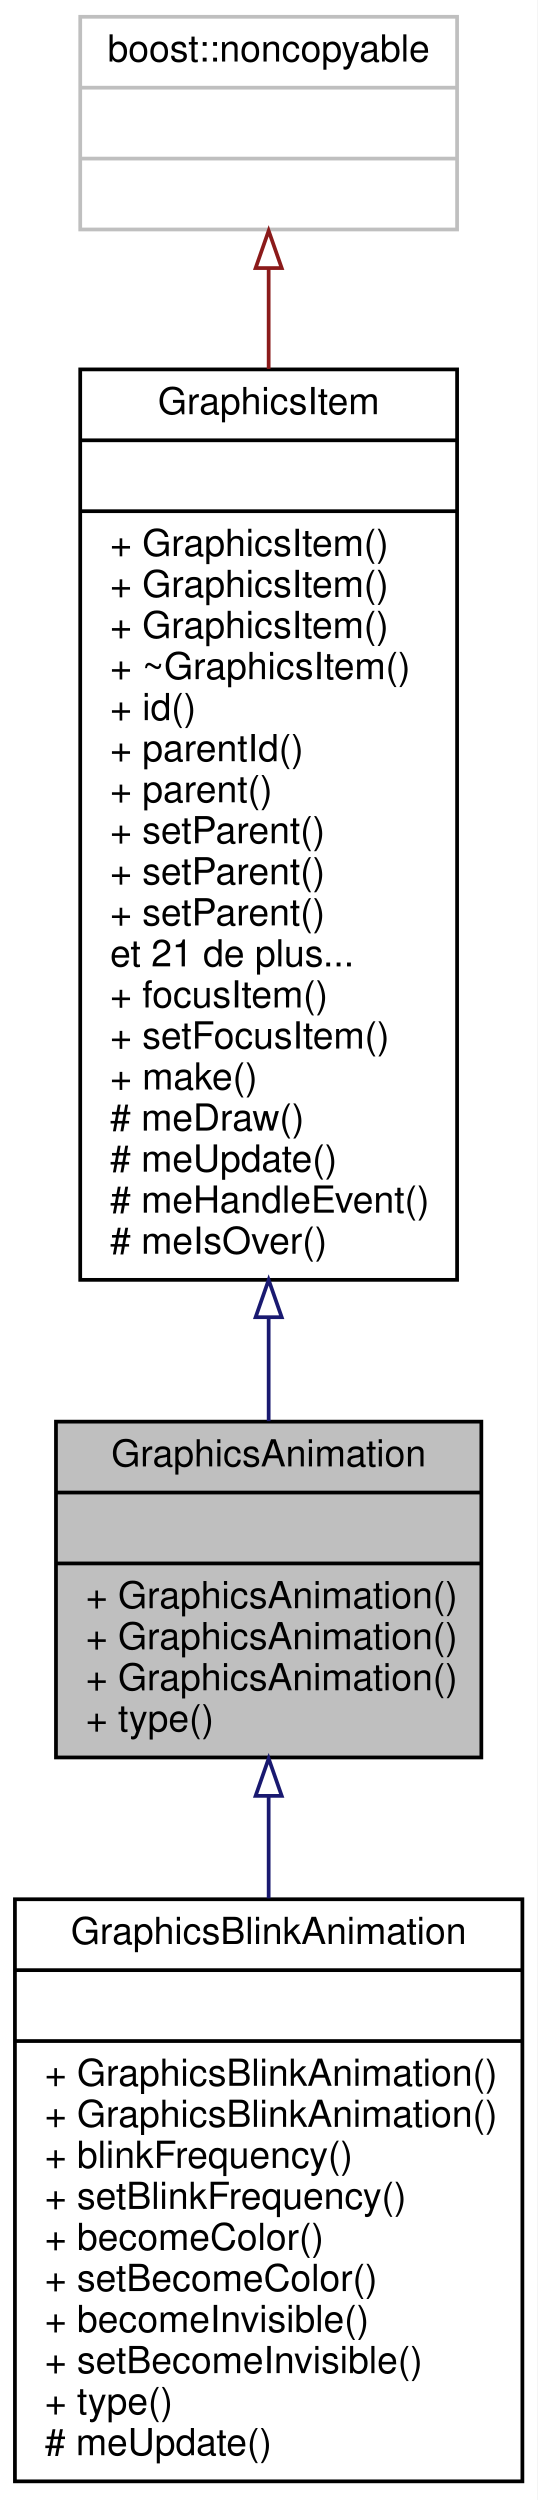
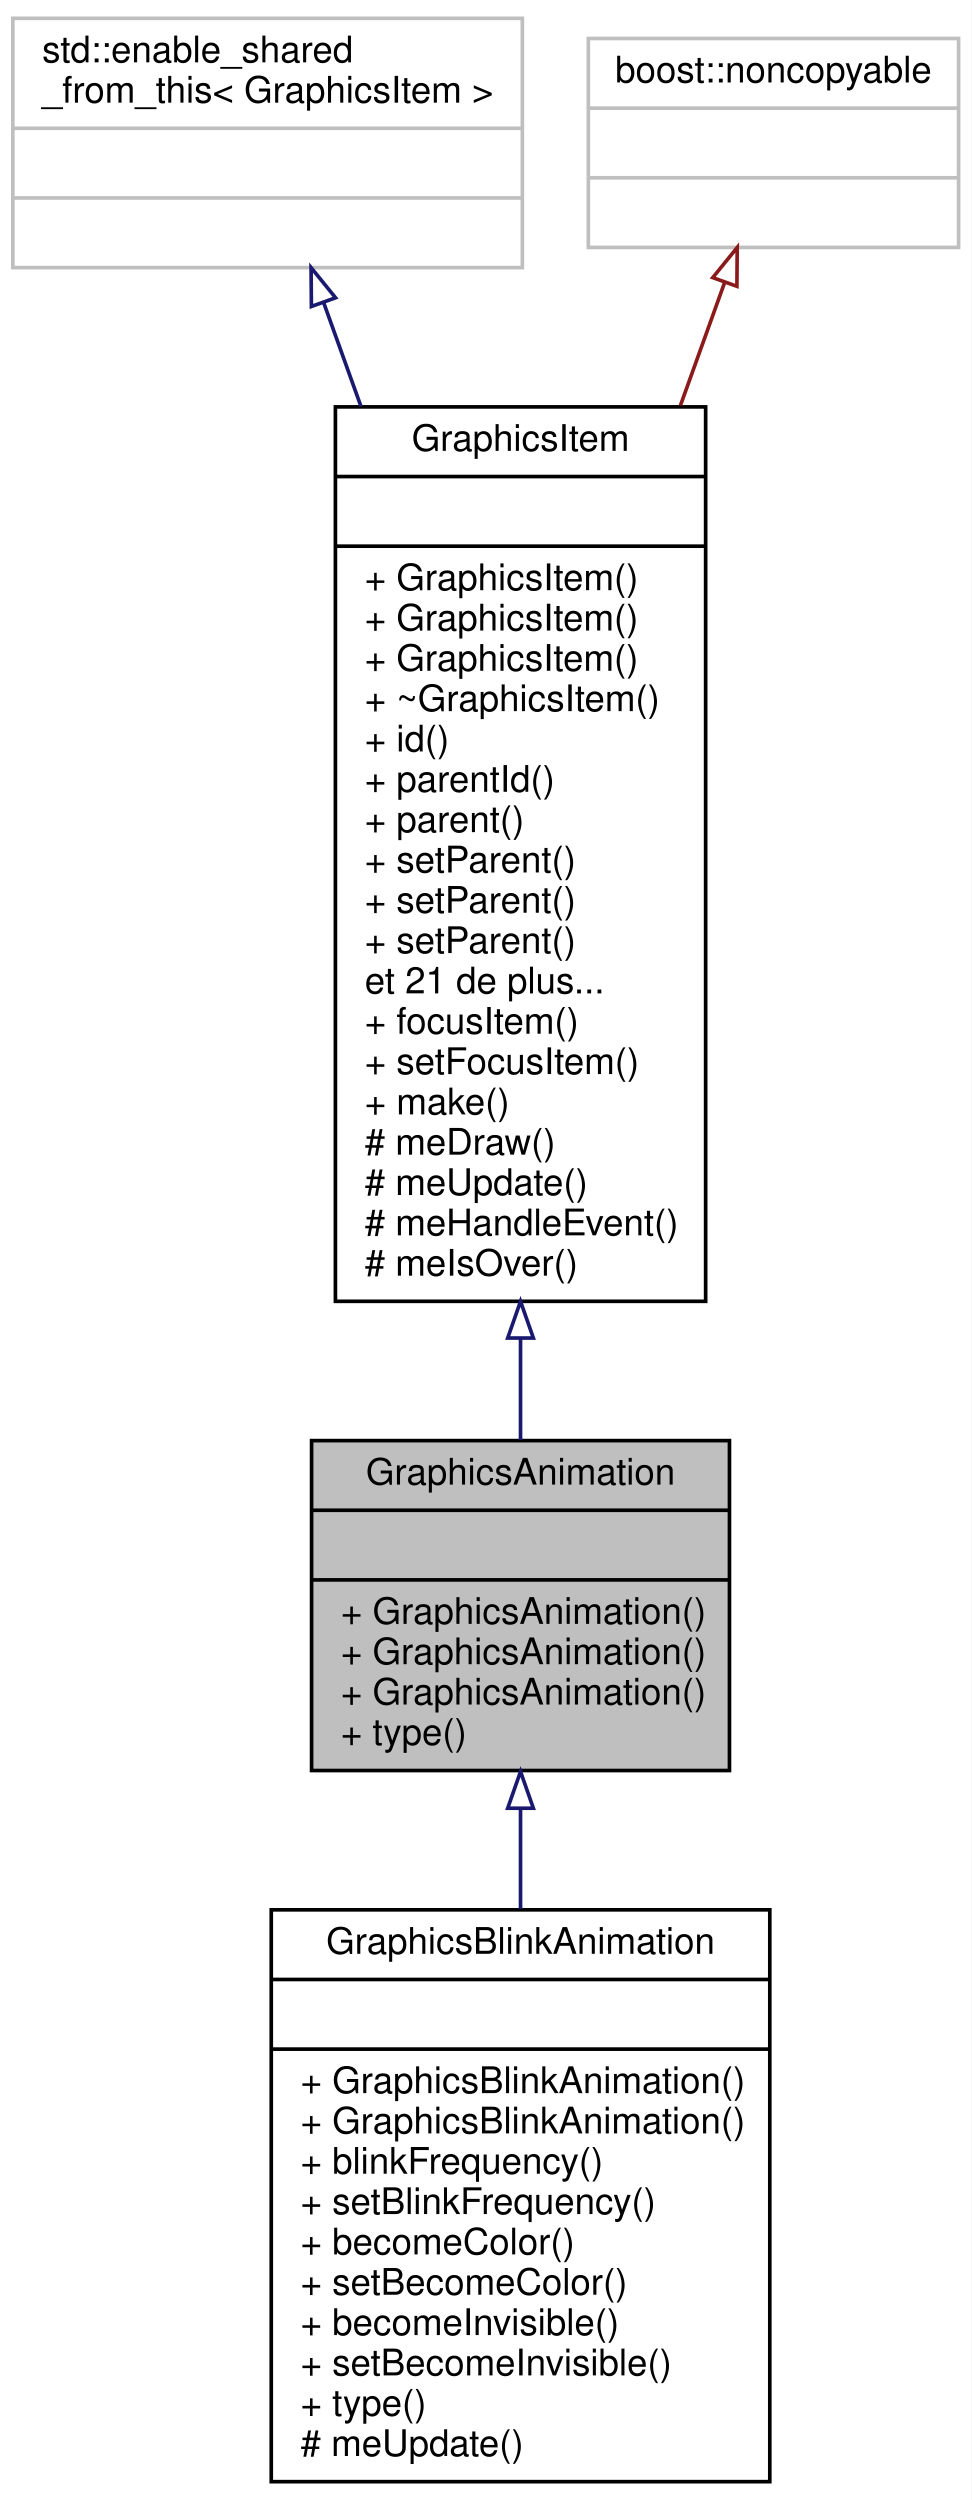
- <svg xmlns="http://www.w3.org/2000/svg" xmlns:xlink="http://www.w3.org/1999/xlink" width="144pt" height="670pt" viewBox="0.00 0.00 144.00 670.00">
-   <g id="graph0" class="graph" transform="scale(1 1) rotate(0) translate(4 666)">
-     <polygon fill="white" stroke="none" points="-4,4 -4,-666 140,-666 140,4 -4,4" />
+ <svg xmlns="http://www.w3.org/2000/svg" xmlns:xlink="http://www.w3.org/1999/xlink" width="265pt" height="682pt" viewBox="0.00 0.00 265.00 682.00">
+   <g id="graph0" class="graph" transform="scale(1 1) rotate(0) translate(4 678)">
+     <polygon fill="white" stroke="none" points="-4,4 -4,-678 261,-678 261,4 -4,4" />
    <g id="node1" class="node">
-       <polygon fill="#bfbfbf" stroke="black" points="11,-195 11,-285 125,-285 125,-195 11,-195" />
-       <text text-anchor="middle" x="68" y="-273" font-family="Helvetica,sans-Serif" font-size="10.00">GraphicsAnimation</text>
-       <polyline fill="none" stroke="black" points="11,-266 125,-266 " />
-       <text text-anchor="middle" x="68" y="-254" font-family="Helvetica,sans-Serif" font-size="10.00"> </text>
-       <polyline fill="none" stroke="black" points="11,-247 125,-247 " />
-       <text text-anchor="start" x="19" y="-235" font-family="Helvetica,sans-Serif" font-size="10.00">+ GraphicsAnimation()</text>
-       <text text-anchor="start" x="19" y="-224" font-family="Helvetica,sans-Serif" font-size="10.00">+ GraphicsAnimation()</text>
-       <text text-anchor="start" x="19" y="-213" font-family="Helvetica,sans-Serif" font-size="10.00">+ GraphicsAnimation()</text>
-       <text text-anchor="start" x="19" y="-202" font-family="Helvetica,sans-Serif" font-size="10.00">+ type()</text>
+       <polygon fill="#bfbfbf" stroke="black" points="81,-195 81,-285 195,-285 195,-195 81,-195" />
+       <text text-anchor="middle" x="138" y="-273" font-family="Helvetica,sans-Serif" font-size="10.00">GraphicsAnimation</text>
+       <polyline fill="none" stroke="black" points="81,-266 195,-266 " />
+       <text text-anchor="middle" x="138" y="-254" font-family="Helvetica,sans-Serif" font-size="10.00"> </text>
+       <polyline fill="none" stroke="black" points="81,-247 195,-247 " />
+       <text text-anchor="start" x="89" y="-235" font-family="Helvetica,sans-Serif" font-size="10.00">+ GraphicsAnimation()</text>
+       <text text-anchor="start" x="89" y="-224" font-family="Helvetica,sans-Serif" font-size="10.00">+ GraphicsAnimation()</text>
+       <text text-anchor="start" x="89" y="-213" font-family="Helvetica,sans-Serif" font-size="10.00">+ GraphicsAnimation()</text>
+       <text text-anchor="start" x="89" y="-202" font-family="Helvetica,sans-Serif" font-size="10.00">+ type()</text>
    </g>
-     <g id="node4" class="node">
-       <g id="a_node4">
+     <g id="node5" class="node">
+       <g id="a_node5">
        <a xlink:href="class_graphics_blink_animation.html" target="_top" xlink:title="Faire clignoter sont parent. ">
-           <polygon fill="white" stroke="black" points="0,-1 0,-157 136,-157 136,-1 0,-1" />
-           <text text-anchor="middle" x="68" y="-145" font-family="Helvetica,sans-Serif" font-size="10.00">GraphicsBlinkAnimation</text>
-           <polyline fill="none" stroke="black" points="0,-138 136,-138 " />
-           <text text-anchor="middle" x="68" y="-126" font-family="Helvetica,sans-Serif" font-size="10.00"> </text>
-           <polyline fill="none" stroke="black" points="0,-119 136,-119 " />
-           <text text-anchor="start" x="8" y="-107" font-family="Helvetica,sans-Serif" font-size="10.00">+ GraphicsBlinkAnimation()</text>
-           <text text-anchor="start" x="8" y="-96" font-family="Helvetica,sans-Serif" font-size="10.00">+ GraphicsBlinkAnimation()</text>
-           <text text-anchor="start" x="8" y="-85" font-family="Helvetica,sans-Serif" font-size="10.00">+ blinkFrequency()</text>
-           <text text-anchor="start" x="8" y="-74" font-family="Helvetica,sans-Serif" font-size="10.00">+ setBlinkFrequency()</text>
-           <text text-anchor="start" x="8" y="-63" font-family="Helvetica,sans-Serif" font-size="10.00">+ becomeColor()</text>
-           <text text-anchor="start" x="8" y="-52" font-family="Helvetica,sans-Serif" font-size="10.00">+ setBecomeColor()</text>
-           <text text-anchor="start" x="8" y="-41" font-family="Helvetica,sans-Serif" font-size="10.00">+ becomeInvisible()</text>
-           <text text-anchor="start" x="8" y="-30" font-family="Helvetica,sans-Serif" font-size="10.00">+ setBecomeInvisible()</text>
-           <text text-anchor="start" x="8" y="-19" font-family="Helvetica,sans-Serif" font-size="10.00">+ type()</text>
-           <text text-anchor="start" x="8" y="-8" font-family="Helvetica,sans-Serif" font-size="10.00"># meUpdate()</text>
+           <polygon fill="white" stroke="black" points="70,-1 70,-157 206,-157 206,-1 70,-1" />
+           <text text-anchor="middle" x="138" y="-145" font-family="Helvetica,sans-Serif" font-size="10.00">GraphicsBlinkAnimation</text>
+           <polyline fill="none" stroke="black" points="70,-138 206,-138 " />
+           <text text-anchor="middle" x="138" y="-126" font-family="Helvetica,sans-Serif" font-size="10.00"> </text>
+           <polyline fill="none" stroke="black" points="70,-119 206,-119 " />
+           <text text-anchor="start" x="78" y="-107" font-family="Helvetica,sans-Serif" font-size="10.00">+ GraphicsBlinkAnimation()</text>
+           <text text-anchor="start" x="78" y="-96" font-family="Helvetica,sans-Serif" font-size="10.00">+ GraphicsBlinkAnimation()</text>
+           <text text-anchor="start" x="78" y="-85" font-family="Helvetica,sans-Serif" font-size="10.00">+ blinkFrequency()</text>
+           <text text-anchor="start" x="78" y="-74" font-family="Helvetica,sans-Serif" font-size="10.00">+ setBlinkFrequency()</text>
+           <text text-anchor="start" x="78" y="-63" font-family="Helvetica,sans-Serif" font-size="10.00">+ becomeColor()</text>
+           <text text-anchor="start" x="78" y="-52" font-family="Helvetica,sans-Serif" font-size="10.00">+ setBecomeColor()</text>
+           <text text-anchor="start" x="78" y="-41" font-family="Helvetica,sans-Serif" font-size="10.00">+ becomeInvisible()</text>
+           <text text-anchor="start" x="78" y="-30" font-family="Helvetica,sans-Serif" font-size="10.00">+ setBecomeInvisible()</text>
+           <text text-anchor="start" x="78" y="-19" font-family="Helvetica,sans-Serif" font-size="10.00">+ type()</text>
+           <text text-anchor="start" x="78" y="-8" font-family="Helvetica,sans-Serif" font-size="10.00"># meUpdate()</text>
        </a>
      </g>
    </g>
-     <g id="edge3" class="edge">
-       <path fill="none" stroke="midnightblue" d="M68,-184.592C68,-175.768 68,-166.485 68,-157.242" />
-       <polygon fill="none" stroke="midnightblue" points="64.5,-184.71 68,-194.71 71.5,-184.71 64.5,-184.71" />
+     <g id="edge4" class="edge">
+       <path fill="none" stroke="midnightblue" d="M138,-184.592C138,-175.768 138,-166.485 138,-157.242" />
+       <polygon fill="none" stroke="midnightblue" points="134.5,-184.71 138,-194.71 141.5,-184.71 134.5,-184.71" />
    </g>
    <g id="node2" class="node">
      <g id="a_node2">
        <a xlink:href="class_graphics_item.html" target="_top" xlink:title="Classe de base. ">
-           <polygon fill="white" stroke="black" points="17.5,-323 17.5,-567 118.5,-567 118.5,-323 17.5,-323" />
-           <text text-anchor="middle" x="68" y="-555" font-family="Helvetica,sans-Serif" font-size="10.00">GraphicsItem</text>
-           <polyline fill="none" stroke="black" points="17.5,-548 118.5,-548 " />
-           <text text-anchor="middle" x="68" y="-536" font-family="Helvetica,sans-Serif" font-size="10.00"> </text>
-           <polyline fill="none" stroke="black" points="17.5,-529 118.5,-529 " />
-           <text text-anchor="start" x="25.5" y="-517" font-family="Helvetica,sans-Serif" font-size="10.00">+ GraphicsItem()</text>
-           <text text-anchor="start" x="25.5" y="-506" font-family="Helvetica,sans-Serif" font-size="10.00">+ GraphicsItem()</text>
-           <text text-anchor="start" x="25.5" y="-495" font-family="Helvetica,sans-Serif" font-size="10.00">+ GraphicsItem()</text>
-           <text text-anchor="start" x="25.5" y="-484" font-family="Helvetica,sans-Serif" font-size="10.00">+ ~GraphicsItem()</text>
-           <text text-anchor="start" x="25.5" y="-473" font-family="Helvetica,sans-Serif" font-size="10.00">+ id()</text>
-           <text text-anchor="start" x="25.5" y="-462" font-family="Helvetica,sans-Serif" font-size="10.00">+ parentId()</text>
-           <text text-anchor="start" x="25.5" y="-451" font-family="Helvetica,sans-Serif" font-size="10.00">+ parent()</text>
-           <text text-anchor="start" x="25.5" y="-440" font-family="Helvetica,sans-Serif" font-size="10.00">+ setParent()</text>
-           <text text-anchor="start" x="25.5" y="-429" font-family="Helvetica,sans-Serif" font-size="10.00">+ setParent()</text>
-           <text text-anchor="start" x="25.5" y="-418" font-family="Helvetica,sans-Serif" font-size="10.00">+ setParent()</text>
-           <text text-anchor="start" x="25.5" y="-407" font-family="Helvetica,sans-Serif" font-size="10.00">et 21 de plus...</text>
-           <text text-anchor="start" x="25.5" y="-396" font-family="Helvetica,sans-Serif" font-size="10.00">+ focusItem()</text>
-           <text text-anchor="start" x="25.5" y="-385" font-family="Helvetica,sans-Serif" font-size="10.00">+ setFocusItem()</text>
-           <text text-anchor="start" x="25.5" y="-374" font-family="Helvetica,sans-Serif" font-size="10.00">+ make()</text>
-           <text text-anchor="start" x="25.5" y="-363" font-family="Helvetica,sans-Serif" font-size="10.00"># meDraw()</text>
-           <text text-anchor="start" x="25.5" y="-352" font-family="Helvetica,sans-Serif" font-size="10.00"># meUpdate()</text>
-           <text text-anchor="start" x="25.5" y="-341" font-family="Helvetica,sans-Serif" font-size="10.00"># meHandleEvent()</text>
-           <text text-anchor="start" x="25.5" y="-330" font-family="Helvetica,sans-Serif" font-size="10.00"># meIsOver()</text>
+           <polygon fill="white" stroke="black" points="87.5,-323 87.5,-567 188.5,-567 188.5,-323 87.5,-323" />
+           <text text-anchor="middle" x="138" y="-555" font-family="Helvetica,sans-Serif" font-size="10.00">GraphicsItem</text>
+           <polyline fill="none" stroke="black" points="87.5,-548 188.5,-548 " />
+           <text text-anchor="middle" x="138" y="-536" font-family="Helvetica,sans-Serif" font-size="10.00"> </text>
+           <polyline fill="none" stroke="black" points="87.5,-529 188.5,-529 " />
+           <text text-anchor="start" x="95.5" y="-517" font-family="Helvetica,sans-Serif" font-size="10.00">+ GraphicsItem()</text>
+           <text text-anchor="start" x="95.5" y="-506" font-family="Helvetica,sans-Serif" font-size="10.00">+ GraphicsItem()</text>
+           <text text-anchor="start" x="95.5" y="-495" font-family="Helvetica,sans-Serif" font-size="10.00">+ GraphicsItem()</text>
+           <text text-anchor="start" x="95.5" y="-484" font-family="Helvetica,sans-Serif" font-size="10.00">+ ~GraphicsItem()</text>
+           <text text-anchor="start" x="95.5" y="-473" font-family="Helvetica,sans-Serif" font-size="10.00">+ id()</text>
+           <text text-anchor="start" x="95.5" y="-462" font-family="Helvetica,sans-Serif" font-size="10.00">+ parentId()</text>
+           <text text-anchor="start" x="95.5" y="-451" font-family="Helvetica,sans-Serif" font-size="10.00">+ parent()</text>
+           <text text-anchor="start" x="95.5" y="-440" font-family="Helvetica,sans-Serif" font-size="10.00">+ setParent()</text>
+           <text text-anchor="start" x="95.5" y="-429" font-family="Helvetica,sans-Serif" font-size="10.00">+ setParent()</text>
+           <text text-anchor="start" x="95.5" y="-418" font-family="Helvetica,sans-Serif" font-size="10.00">+ setParent()</text>
+           <text text-anchor="start" x="95.5" y="-407" font-family="Helvetica,sans-Serif" font-size="10.00">et 21 de plus...</text>
+           <text text-anchor="start" x="95.5" y="-396" font-family="Helvetica,sans-Serif" font-size="10.00">+ focusItem()</text>
+           <text text-anchor="start" x="95.5" y="-385" font-family="Helvetica,sans-Serif" font-size="10.00">+ setFocusItem()</text>
+           <text text-anchor="start" x="95.5" y="-374" font-family="Helvetica,sans-Serif" font-size="10.00">+ make()</text>
+           <text text-anchor="start" x="95.5" y="-363" font-family="Helvetica,sans-Serif" font-size="10.00"># meDraw()</text>
+           <text text-anchor="start" x="95.5" y="-352" font-family="Helvetica,sans-Serif" font-size="10.00"># meUpdate()</text>
+           <text text-anchor="start" x="95.5" y="-341" font-family="Helvetica,sans-Serif" font-size="10.00"># meHandleEvent()</text>
+           <text text-anchor="start" x="95.5" y="-330" font-family="Helvetica,sans-Serif" font-size="10.00"># meIsOver()</text>
        </a>
      </g>
    </g>
    <g id="edge1" class="edge">
-       <path fill="none" stroke="midnightblue" d="M68,-312.718C68,-302.99 68,-293.663 68,-285.14" />
-       <polygon fill="none" stroke="midnightblue" points="64.5,-312.983 68,-322.983 71.5,-312.983 64.5,-312.983" />
+       <path fill="none" stroke="midnightblue" d="M138,-312.718C138,-302.99 138,-293.663 138,-285.14" />
+       <polygon fill="none" stroke="midnightblue" points="134.5,-312.983 138,-322.983 141.5,-312.983 134.5,-312.983" />
    </g>
    <g id="node3" class="node">
-       <polygon fill="white" stroke="#bfbfbf" points="17.5,-604.5 17.5,-661.5 118.5,-661.5 118.5,-604.5 17.5,-604.5" />
-       <text text-anchor="middle" x="68" y="-649.5" font-family="Helvetica,sans-Serif" font-size="10.00">boost::noncopyable</text>
-       <polyline fill="none" stroke="#bfbfbf" points="17.5,-642.5 118.5,-642.5 " />
-       <text text-anchor="middle" x="68" y="-630.5" font-family="Helvetica,sans-Serif" font-size="10.00"> </text>
-       <polyline fill="none" stroke="#bfbfbf" points="17.5,-623.5 118.5,-623.5 " />
-       <text text-anchor="middle" x="68" y="-611.5" font-family="Helvetica,sans-Serif" font-size="10.00"> </text>
+       <polygon fill="white" stroke="#bfbfbf" points="-0.5,-605 -0.5,-673 138.5,-673 138.5,-605 -0.5,-605" />
+       <text text-anchor="start" x="7.5" y="-661" font-family="Helvetica,sans-Serif" font-size="10.00">std::enable_shared</text>
+       <text text-anchor="middle" x="69" y="-650" font-family="Helvetica,sans-Serif" font-size="10.00">_from_this&lt; GraphicsItem &gt;</text>
+       <polyline fill="none" stroke="#bfbfbf" points="-0.5,-643 138.5,-643 " />
+       <text text-anchor="middle" x="69" y="-631" font-family="Helvetica,sans-Serif" font-size="10.00"> </text>
+       <polyline fill="none" stroke="#bfbfbf" points="-0.5,-624 138.5,-624 " />
+       <text text-anchor="middle" x="69" y="-612" font-family="Helvetica,sans-Serif" font-size="10.00"> </text>
    </g>
    <g id="edge2" class="edge">
-       <path fill="none" stroke="#8b1a1a" d="M68,-593.933C68,-585.741 68,-576.663 68,-567.15" />
-       <polygon fill="none" stroke="#8b1a1a" points="64.5,-594.154 68,-604.154 71.5,-594.154 64.5,-594.154" />
+       <path fill="none" stroke="midnightblue" d="M84.269,-595.514C87.412,-586.767 90.868,-577.148 94.466,-567.138" />
+       <polygon fill="none" stroke="midnightblue" points="80.95,-594.4 80.862,-604.994 87.537,-596.767 80.95,-594.4" />
+     </g>
+     <g id="node4" class="node">
+       <polygon fill="white" stroke="#bfbfbf" points="156.5,-610.5 156.5,-667.5 257.5,-667.5 257.5,-610.5 156.5,-610.5" />
+       <text text-anchor="middle" x="207" y="-655.5" font-family="Helvetica,sans-Serif" font-size="10.00">boost::noncopyable</text>
+       <polyline fill="none" stroke="#bfbfbf" points="156.5,-648.5 257.5,-648.5 " />
+       <text text-anchor="middle" x="207" y="-636.5" font-family="Helvetica,sans-Serif" font-size="10.00"> </text>
+       <polyline fill="none" stroke="#bfbfbf" points="156.5,-629.5 257.5,-629.5 " />
+       <text text-anchor="middle" x="207" y="-617.5" font-family="Helvetica,sans-Serif" font-size="10.00"> </text>
+     </g>
+     <g id="edge3" class="edge">
+       <path fill="none" stroke="#8b1a1a" d="M193.681,-600.94C190.069,-590.889 185.952,-579.431 181.628,-567.401" />
+       <polygon fill="none" stroke="#8b1a1a" points="190.438,-602.264 197.114,-610.491 197.026,-599.897 190.438,-602.264" />
    </g>
  </g>
</svg>
